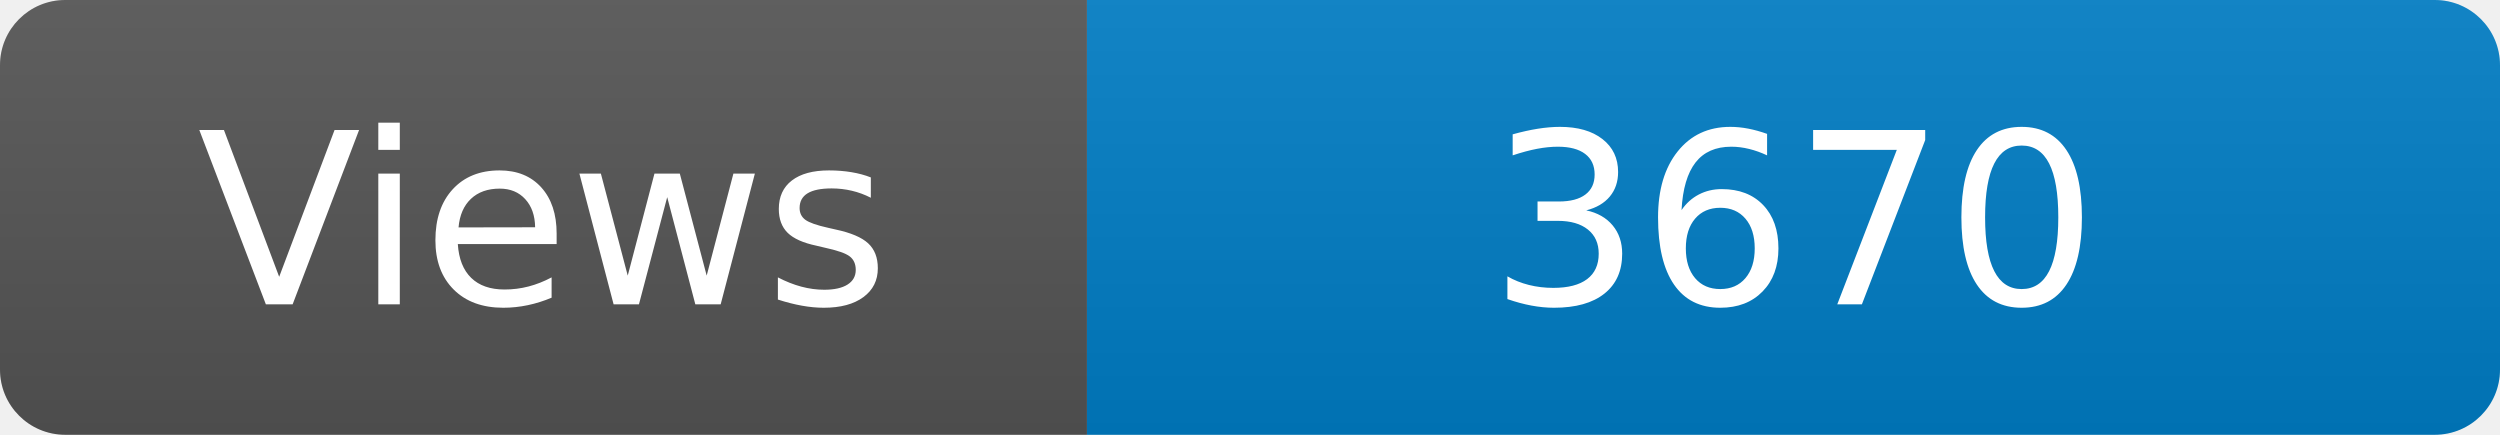
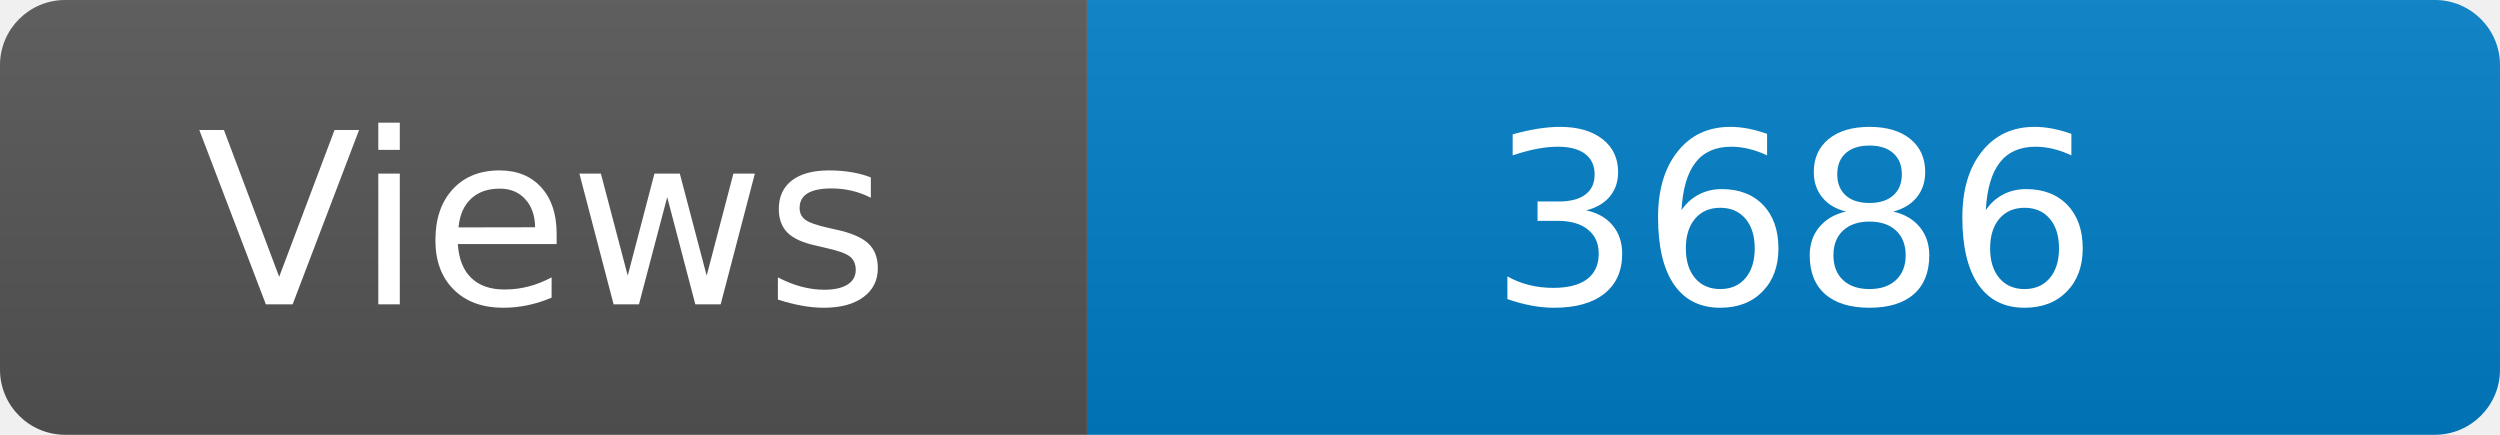
<svg xmlns="http://www.w3.org/2000/svg" width="115" height="20" role="img" aria-label="Maintained?: yes">
  <linearGradient id="s" x2="0" y2="100%">
    <stop offset="0" stop-color="#bbb" stop-opacity=".1" />
    <stop offset="1" stop-opacity=".1" />
  </linearGradient>
  <clipPath id="r">
    <rect width="115" height="20" rx="3" fill="#fff" />
  </clipPath>
  <g clip-path="url(#r)">
    <rect width="50" height="20" fill="#555" />
    <rect x="50" width="160" height="20" fill="#007ec6" />
    <rect width="115" height="20" fill="url(#s)" />
  </g>
  <g fill="#fff" text-anchor="middle" font-family="Verdana,Geneva,DejaVu Sans,sans-serif" font-size="110">
    <text x="250" y="140" transform="scale(.1)" fill="#fff">Views</text>
-     <text x="825" y="140" transform="scale(.1)" fill="#fff">3670</text>
+     <text x="825" y="140" transform="scale(.1)" fill="#fff">3686</text>
  </g>
</svg>
